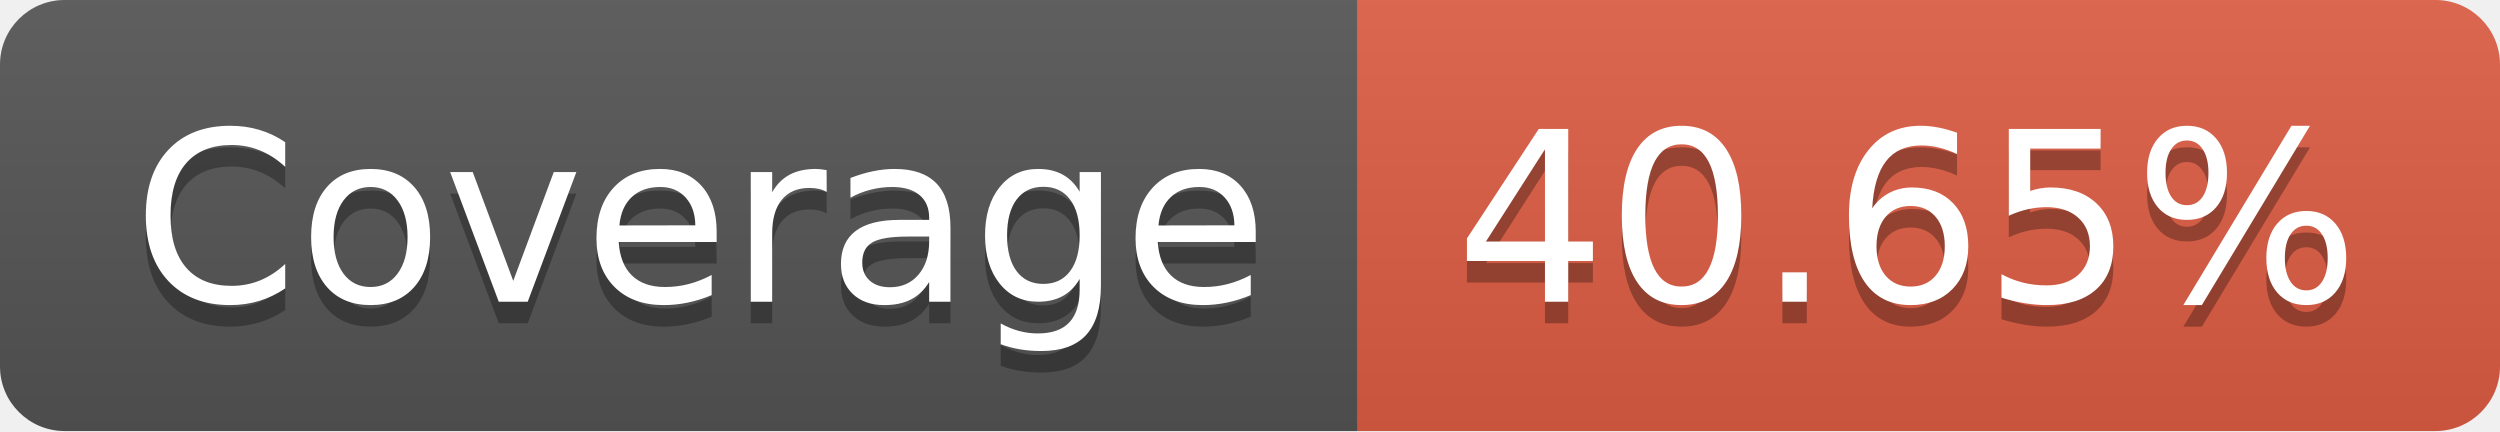
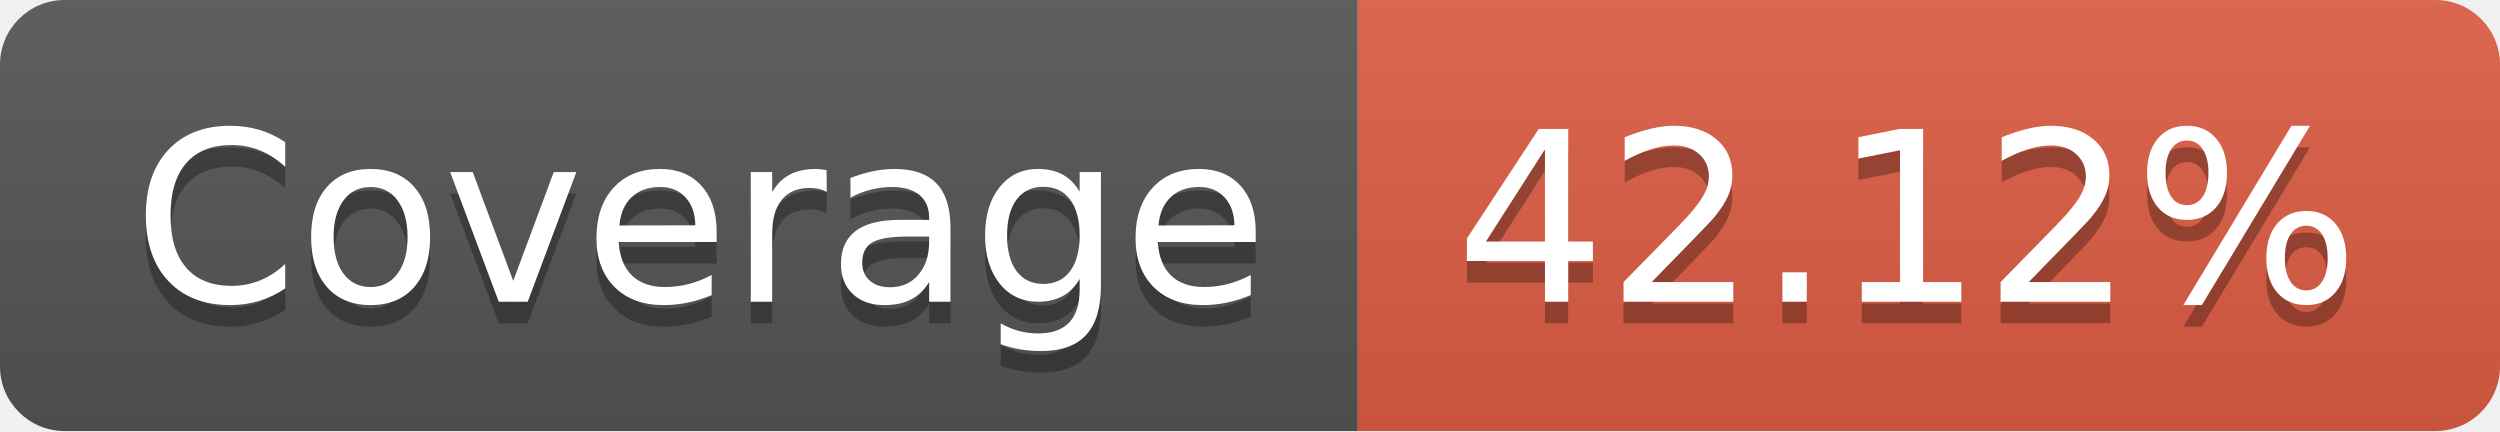
- <svg xmlns="http://www.w3.org/2000/svg" width="116" height="20" role="img" aria-label="Coverage: 40.65%">
+ <svg xmlns="http://www.w3.org/2000/svg" width="116" height="20" role="img" aria-label="Coverage: 42.12%">
  <linearGradient id="s" x2="0" y2="100%">
    <stop offset="0" stop-color="#bbb" stop-opacity=".1" />
    <stop offset="1" stop-opacity=".1" />
  </linearGradient>
  <clipPath id="r">
    <rect width="116" height="20" rx="3" fill="#fff" />
  </clipPath>
  <g clip-path="url(#r)">
    <rect width="63" height="20" fill="#555" />
    <rect x="63" width="53" height="20" fill="#e05d44" />
    <rect width="116" height="20" fill="url(#s)" />
  </g>
  <g fill="#fff" text-anchor="middle" font-family="Verdana,Geneva,DejaVu Sans,sans-serif" text-rendering="geometricPrecision" font-size="110">
    <text aria-hidden="true" x="325" y="150" fill="#010101" fill-opacity=".3" transform="scale(.1)" textLength="530">Coverage</text>
    <text x="325" y="140" transform="scale(.1)" fill="#fff" textLength="530">Coverage</text>
-     <text aria-hidden="true" x="885" y="150" fill="#010101" fill-opacity=".3" transform="scale(.1)" textLength="430">40.65%</text>
-     <text x="885" y="140" transform="scale(.1)" fill="#fff" textLength="430">40.65%</text>
+     <text aria-hidden="true" x="885" y="150" fill="#010101" fill-opacity=".3" transform="scale(.1)" textLength="430">42.12%</text>
+     <text x="885" y="140" transform="scale(.1)" fill="#fff" textLength="430">42.12%</text>
  </g>
</svg>
